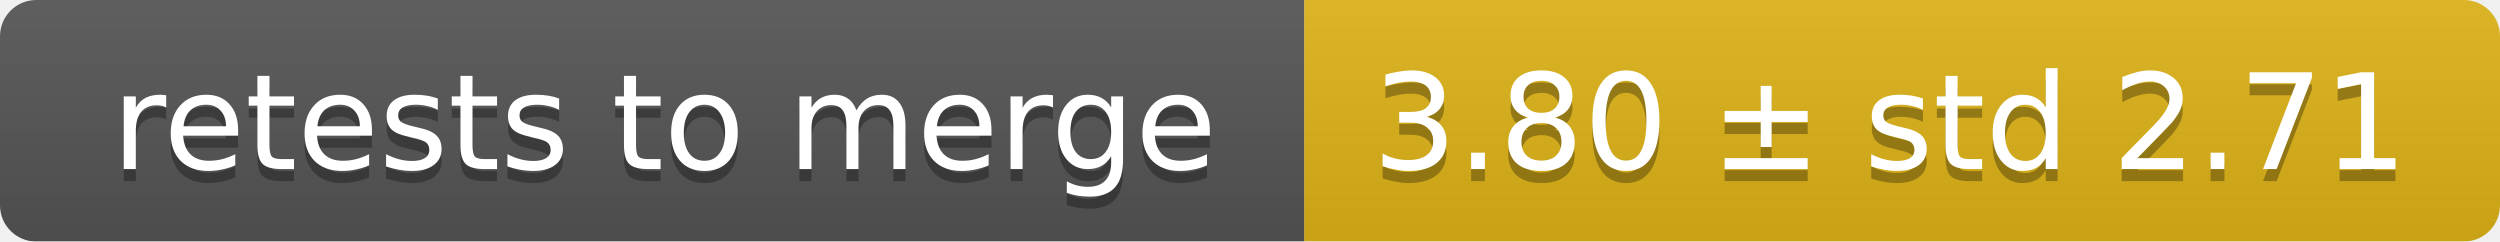
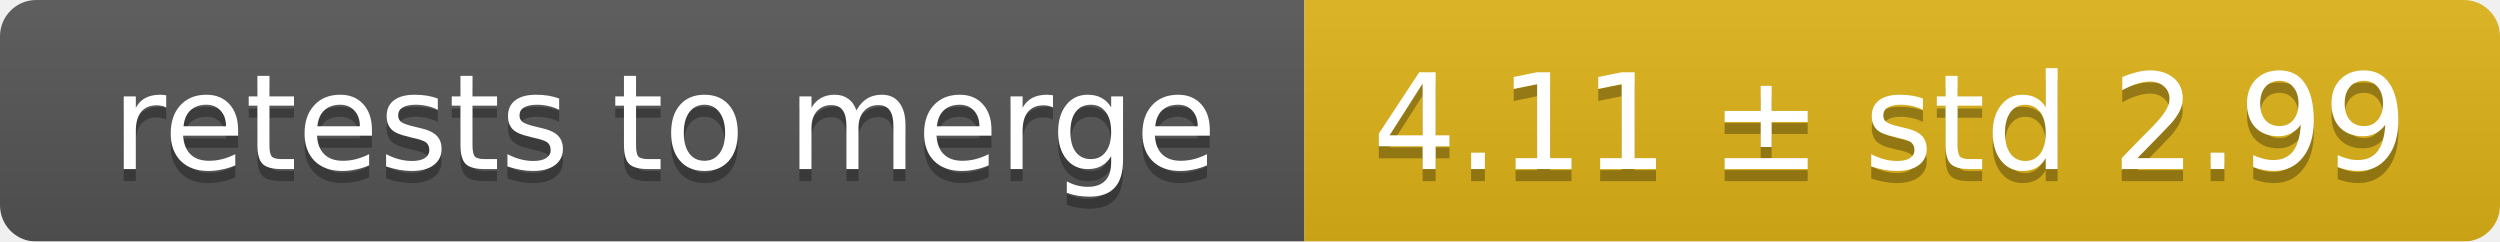
<svg xmlns="http://www.w3.org/2000/svg" width="207" height="20">
  <linearGradient id="smooth" x2="0" y2="100%">
    <stop offset="0" stop-color="#bbb" stop-opacity=".1" />
    <stop offset="1" stop-opacity=".1" />
  </linearGradient>
  <mask id="round">
    <rect width="207" height="20" rx="3" fill="#fff" />
  </mask>
  <g mask="url(#round)">
    <rect width="108" height="20" fill="#555" />
    <rect x="108" width="99" height="20" fill="#dfb317" />
    <rect width="207" height="20" fill="url(#smooth)" />
  </g>
  <g fill="#fff" text-anchor="middle" font-family="DejaVu Sans,Verdana,Geneva,sans-serif" font-size="11">
    <text x="55" y="15" fill="#010101" fill-opacity=".3">retests to merge</text>
    <text x="55" y="14">retests to merge</text>
-     <text x="156.5" y="15" fill="#010101" fill-opacity=".3">3.80 ± std 2.71</text>
-     <text x="156.5" y="14">3.80 ± std 2.71</text>
+     <text x="156.5" y="15" fill="#010101" fill-opacity=".3">4.11 ± std 2.99</text>
+     <text x="156.5" y="14">4.11 ± std 2.99</text>
  </g>
</svg>
